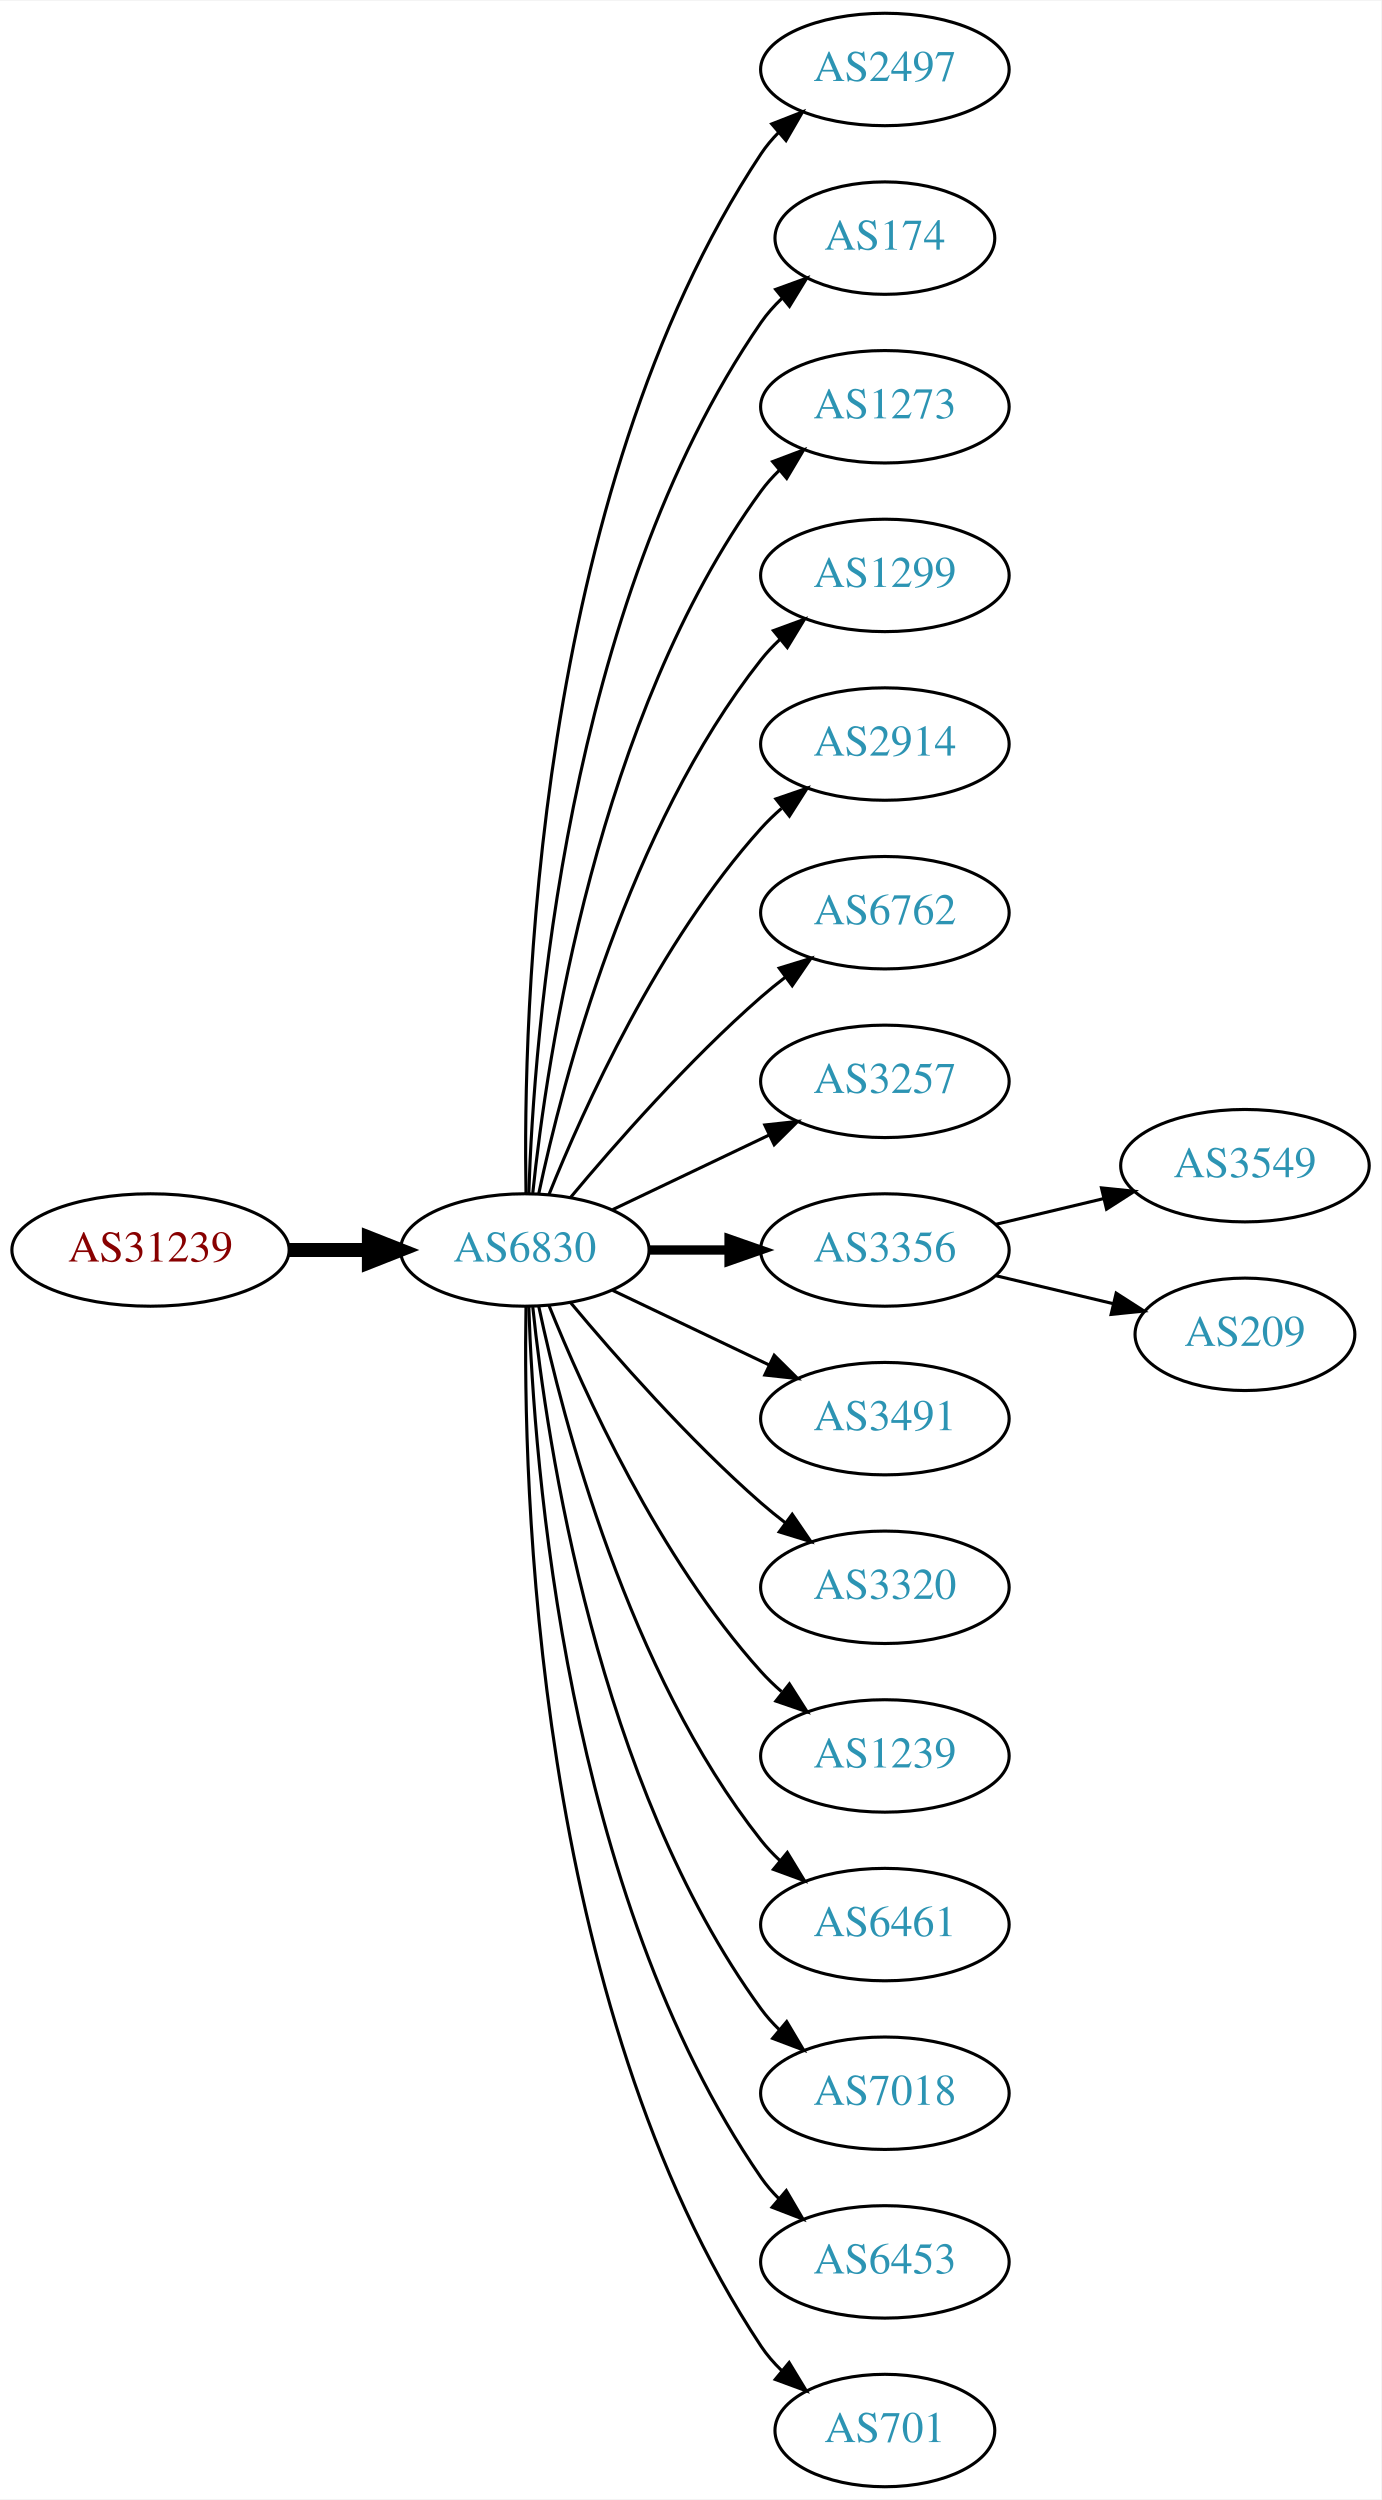
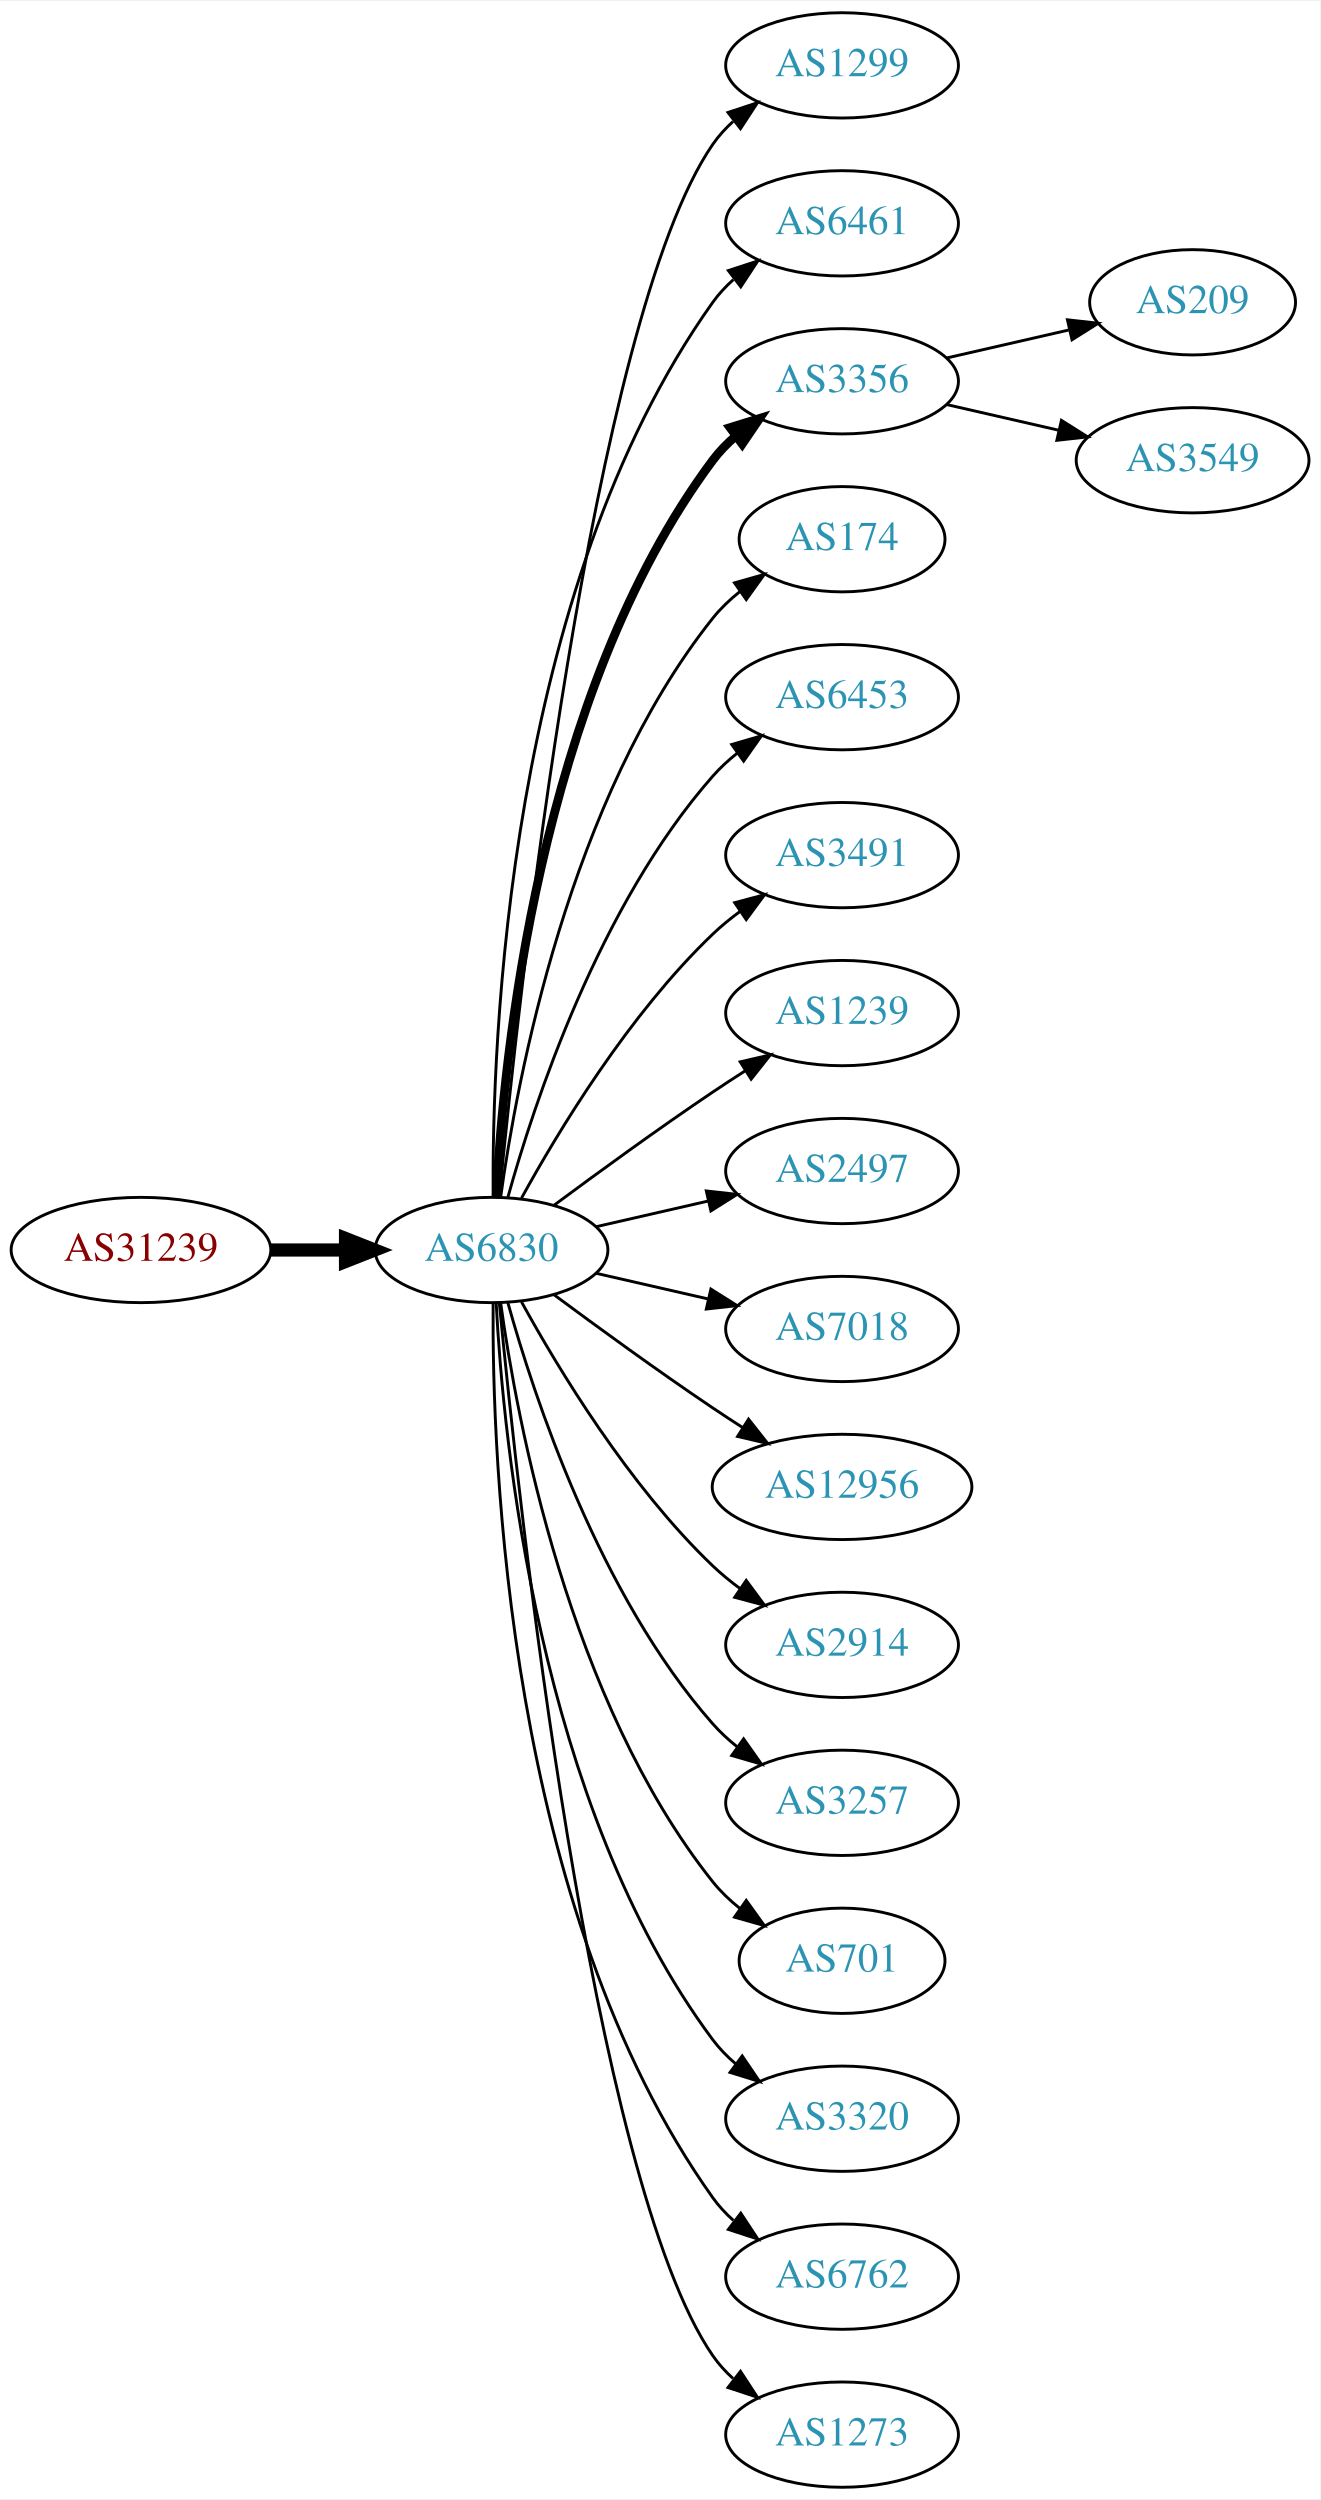
- <svg xmlns="http://www.w3.org/2000/svg" xmlns:xlink="http://www.w3.org/1999/xlink" width="442pt" height="800pt" viewBox="0.00 0.00 442.27 800.00">
-   <g id="graph0" class="graph" transform="scale(1 1) rotate(0) translate(4 796)">
-     <polygon fill="white" stroke="none" points="-4,4 -4,-796 438.271,-796 438.271,4 -4,4" />
+ <svg xmlns="http://www.w3.org/2000/svg" xmlns:xlink="http://www.w3.org/1999/xlink" width="451pt" height="854pt" viewBox="0.00 0.00 451.37 854.00">
+   <g id="graph0" class="graph" transform="scale(1 1) rotate(0) translate(4 850)">
+     <polygon fill="white" stroke="none" points="-4,4 -4,-850 447.37,-850 447.37,4 -4,4" />
    <g id="node1" class="node">
      <g id="a_node1">
        <a xlink:href="/asn/31239" xlink:title="AS31239 ~ -- Funknetz / VIX [AT]">
-           <ellipse fill="#ffffff" stroke="black" cx="44.196" cy="-396" rx="44.393" ry="18" />
-           <text text-anchor="middle" x="44.196" y="-392.3" font-family="Times,serif" font-size="14.00" fill="#880000">AS31239</text>
+           <ellipse fill="#ffffff" stroke="black" cx="44.196" cy="-423" rx="44.393" ry="18" />
+           <text text-anchor="middle" x="44.196" y="-419.3" font-family="Times,serif" font-size="14.00" fill="#880000">AS31239</text>
        </a>
      </g>
    </g>
    <g id="node2" class="node">
      <g id="a_node2">
        <a xlink:href="/asn/6830" xlink:title="AS6830 ~ LGI-UPC [AT]">
-           <ellipse fill="#ffffff" stroke="black" cx="164.039" cy="-396" rx="39.794" ry="18" />
-           <text text-anchor="middle" x="164.039" y="-392.3" font-family="Times,serif" font-size="14.00" fill="#2c94b3">AS6830</text>
+           <ellipse fill="#ffffff" stroke="black" cx="164.039" cy="-423" rx="39.794" ry="18" />
+           <text text-anchor="middle" x="164.039" y="-419.3" font-family="Times,serif" font-size="14.00" fill="#2c94b3">AS6830</text>
        </a>
      </g>
    </g>
    <g id="edge1" class="edge">
-       <path fill="none" stroke="black" stroke-width="4.5" d="M88.407,-396C96.72,-396 105.482,-396 113.965,-396" />
-       <polygon fill="black" stroke="black" stroke-width="4.5" points="114.123,-399.938 124.123,-396 114.123,-392.063 114.123,-399.938" />
+       <path fill="none" stroke="black" stroke-width="4.5" d="M88.407,-423C96.72,-423 105.482,-423 113.965,-423" />
+       <polygon fill="black" stroke="black" stroke-width="4.5" points="114.123,-426.938 124.123,-423 114.123,-419.063 114.123,-426.938" />
    </g>
    <g id="node3" class="node">
      <g id="a_node3">
-         <a xlink:href="/asn/2497" xlink:title="AS2497 ~ Internet Initiative Japan Inc. [JP]">
-           <ellipse fill="#ffffff" stroke="black" cx="279.332" cy="-774" rx="39.794" ry="18" />
-           <text text-anchor="middle" x="279.332" y="-770.3" font-family="Times,serif" font-size="14.00" fill="#2c94b3">AS2497</text>
+         <a xlink:href="/asn/1299" xlink:title="AS1299 ~ Telia Carrier [EU]">
+           <ellipse fill="#ffffff" stroke="black" cx="283.881" cy="-828" rx="39.794" ry="18" />
+           <text text-anchor="middle" x="283.881" y="-824.3" font-family="Times,serif" font-size="14.00" fill="#2c94b3">AS1299</text>
        </a>
      </g>
    </g>
    <g id="edge2" class="edge">
-       <path fill="none" stroke="black" d="M164.423,-414.174C163.429,-469.237 166.895,-637.165 239.685,-747 241.296,-749.431 243.207,-751.707 245.303,-753.826" />
-       <polygon fill="black" stroke="black" points="243.111,-756.557 252.978,-760.416 247.671,-751.246 243.111,-756.557" />
+       <path fill="none" stroke="black" d="M166.704,-441.084C173.154,-508.004 198.206,-740.832 239.685,-801 241.643,-803.84 244.006,-806.441 246.607,-808.81" />
+       <polygon fill="black" stroke="black" points="244.89,-811.905 254.95,-815.229 249.159,-806.357 244.89,-811.905" />
    </g>
    <g id="node4" class="node">
      <g id="a_node4">
-         <a xlink:href="/asn/174" xlink:title="AS174 ~ Cogent Communications [US]">
-           <ellipse fill="#ffffff" stroke="black" cx="279.332" cy="-720" rx="35.194" ry="18" />
-           <text text-anchor="middle" x="279.332" y="-716.3" font-family="Times,serif" font-size="14.00" fill="#2c94b3">AS174</text>
+         <a xlink:href="/asn/6461" xlink:title="AS6461 ~ Zayo Bandwidth [US]">
+           <ellipse fill="#ffffff" stroke="black" cx="283.881" cy="-774" rx="39.794" ry="18" />
+           <text text-anchor="middle" x="283.881" y="-770.3" font-family="Times,serif" font-size="14.00" fill="#2c94b3">AS6461</text>
        </a>
      </g>
    </g>
    <g id="edge3" class="edge">
-       <path fill="none" stroke="black" d="M165.318,-414.161C166.917,-463.461 177.066,-602.175 239.685,-693 241.59,-695.763 243.876,-698.333 246.372,-700.702" />
-       <polygon fill="black" stroke="black" points="244.361,-703.579 254.32,-707.194 248.789,-698.157 244.361,-703.579" />
+       <path fill="none" stroke="black" d="M164.587,-441.063C164.168,-493.503 169.322,-648.293 239.685,-747 241.687,-749.809 244.082,-752.388 246.703,-754.743" />
+       <polygon fill="black" stroke="black" points="245.007,-757.852 255.079,-761.139 249.255,-752.288 245.007,-757.852" />
    </g>
    <g id="node5" class="node">
      <g id="a_node5">
-         <a xlink:href="/asn/1273" xlink:title="AS1273 ~ Vodafone Group PLC [EU]">
-           <ellipse fill="#ffffff" stroke="black" cx="279.332" cy="-666" rx="39.794" ry="18" />
-           <text text-anchor="middle" x="279.332" y="-662.3" font-family="Times,serif" font-size="14.00" fill="#2c94b3">AS1273</text>
+         <a xlink:href="/asn/3356" xlink:title="AS3356 ~ Level 3 Parent, LLC [US]">
+           <ellipse fill="#ffffff" stroke="black" cx="283.881" cy="-720" rx="39.794" ry="18" />
+           <text text-anchor="middle" x="283.881" y="-716.3" font-family="Times,serif" font-size="14.00" fill="#2c94b3">AS3356</text>
        </a>
      </g>
    </g>
    <g id="edge4" class="edge">
-       <path fill="none" stroke="black" d="M166.595,-414.256C171.066,-457.303 187.199,-566.94 239.685,-639 241.402,-641.357 243.389,-643.581 245.538,-645.663" />
-       <polygon fill="black" stroke="black" points="243.402,-648.439 253.313,-652.183 247.9,-643.075 243.402,-648.439" />
+       <path fill="none" stroke="black" stroke-width="3" d="M165.63,-441.023C168.007,-487.412 179.925,-612.893 239.685,-693 241.933,-696.013 244.624,-698.769 247.551,-701.272" />
+       <polygon fill="black" stroke="black" stroke-width="3" points="245.582,-704.169 255.702,-707.303 249.746,-698.542 245.582,-704.169" />
    </g>
    <g id="node6" class="node">
      <g id="a_node6">
-         <a xlink:href="/asn/1299" xlink:title="AS1299 ~ Telia Carrier [EU]">
-           <ellipse fill="#ffffff" stroke="black" cx="279.332" cy="-612" rx="39.794" ry="18" />
-           <text text-anchor="middle" x="279.332" y="-608.3" font-family="Times,serif" font-size="14.00" fill="#2c94b3">AS1299</text>
+         <a xlink:href="/asn/174" xlink:title="AS174 ~ Cogent Communications [US]">
+           <ellipse fill="#ffffff" stroke="black" cx="283.881" cy="-666" rx="35.194" ry="18" />
+           <text text-anchor="middle" x="283.881" y="-662.3" font-family="Times,serif" font-size="14.00" fill="#2c94b3">AS174</text>
        </a>
      </g>
    </g>
    <g id="edge5" class="edge">
-       <path fill="none" stroke="black" d="M168.529,-414.16C176.16,-450.03 197.152,-531.155 239.685,-585 241.493,-587.288 243.545,-589.462 245.74,-591.51" />
-       <polygon fill="black" stroke="black" points="243.651,-594.323 253.6,-597.966 248.094,-588.914 243.651,-594.323" />
+       <path fill="none" stroke="black" d="M167.178,-441.17C172.678,-480.974 190.504,-577.233 239.685,-639 242.35,-642.347 245.55,-645.393 248.988,-648.132" />
+       <polygon fill="black" stroke="black" points="247.106,-651.087 257.302,-653.965 251.126,-645.357 247.106,-651.087" />
    </g>
    <g id="node7" class="node">
      <g id="a_node7">
-         <a xlink:href="/asn/2914" xlink:title="AS2914 ~ NTT America, Inc. [US]">
-           <ellipse fill="#ffffff" stroke="black" cx="279.332" cy="-558" rx="39.794" ry="18" />
-           <text text-anchor="middle" x="279.332" y="-554.3" font-family="Times,serif" font-size="14.00" fill="#2c94b3">AS2914</text>
+         <a xlink:href="/asn/6453" xlink:title="AS6453 ~ TATA COMMUNICATIONS (AMERICA) INC [US]">
+           <ellipse fill="#ffffff" stroke="black" cx="283.881" cy="-612" rx="39.794" ry="18" />
+           <text text-anchor="middle" x="283.881" y="-608.3" font-family="Times,serif" font-size="14.00" fill="#2c94b3">AS6453</text>
        </a>
      </g>
    </g>
    <g id="edge6" class="edge">
-       <path fill="none" stroke="black" d="M171.786,-413.787C182.837,-441.243 206.891,-494.578 239.685,-531 241.688,-533.224 243.906,-535.363 246.239,-537.397" />
-       <polygon fill="black" stroke="black" points="244.437,-540.433 254.458,-543.873 248.769,-534.935 244.437,-540.433" />
+       <path fill="none" stroke="black" d="M169.612,-440.946C178.517,-472.995 200.801,-540.842 239.685,-585 242.169,-587.821 245.019,-590.449 248.044,-592.871" />
+       <polygon fill="black" stroke="black" points="246.162,-595.828 256.334,-598.791 250.23,-590.131 246.162,-595.828" />
    </g>
    <g id="node8" class="node">
      <g id="a_node8">
-         <a xlink:href="/asn/6762" xlink:title="AS6762 ~ TELECOM ITALIA SPARKLE S.p.A. [IT]">
-           <ellipse fill="#ffffff" stroke="black" cx="279.332" cy="-504" rx="39.794" ry="18" />
-           <text text-anchor="middle" x="279.332" y="-500.3" font-family="Times,serif" font-size="14.00" fill="#2c94b3">AS6762</text>
+         <a xlink:href="/asn/3491" xlink:title="AS3491 ~ PCCW Global, Inc. [US]">
+           <ellipse fill="#ffffff" stroke="black" cx="283.881" cy="-558" rx="39.794" ry="18" />
+           <text text-anchor="middle" x="283.881" y="-554.3" font-family="Times,serif" font-size="14.00" fill="#2c94b3">AS3491</text>
        </a>
      </g>
    </g>
    <g id="edge7" class="edge">
-       <path fill="none" stroke="black" d="M178.669,-412.817C192.951,-429.929 216.498,-456.745 239.685,-477 242.151,-479.154 244.789,-481.294 247.487,-483.372" />
-       <polygon fill="black" stroke="black" points="245.512,-486.264 255.641,-489.37 249.66,-480.625 245.512,-486.264" />
+       <path fill="none" stroke="black" d="M174.28,-440.713C186.825,-463.561 211.002,-503.611 239.685,-531 242.553,-533.739 245.742,-536.347 249.051,-538.785" />
+       <polygon fill="black" stroke="black" points="247.175,-541.742 257.411,-544.477 251.114,-535.956 247.175,-541.742" />
    </g>
    <g id="node9" class="node">
      <g id="a_node9">
-         <a xlink:href="/asn/3257" xlink:title="AS3257 ~ GTT [DE]">
-           <ellipse fill="#ffffff" stroke="black" cx="279.332" cy="-450" rx="39.794" ry="18" />
-           <text text-anchor="middle" x="279.332" y="-446.3" font-family="Times,serif" font-size="14.00" fill="#2c94b3">AS3257</text>
+         <a xlink:href="/asn/1239" xlink:title="AS1239 ~ Sprint [US]">
+           <ellipse fill="#ffffff" stroke="black" cx="283.881" cy="-504" rx="39.794" ry="18" />
+           <text text-anchor="middle" x="283.881" y="-500.3" font-family="Times,serif" font-size="14.00" fill="#2c94b3">AS1239</text>
        </a>
      </g>
    </g>
    <g id="edge8" class="edge">
-       <path fill="none" stroke="black" d="M192.175,-408.934C207.169,-416.081 225.99,-425.052 242.213,-432.785" />
-       <polygon fill="black" stroke="black" points="240.884,-436.028 251.417,-437.171 243.895,-429.709 240.884,-436.028" />
+       <path fill="none" stroke="black" d="M185.369,-438.277C200.231,-449.304 220.976,-464.407 239.685,-477 243.234,-479.389 246.984,-481.839 250.733,-484.242" />
+       <polygon fill="black" stroke="black" points="249.059,-487.325 259.381,-489.712 252.801,-481.409 249.059,-487.325" />
    </g>
    <g id="node10" class="node">
      <g id="a_node10">
-         <a xlink:href="/asn/3356" xlink:title="AS3356 ~ Level 3 Parent, LLC [US]">
-           <ellipse fill="#ffffff" stroke="black" cx="279.332" cy="-396" rx="39.794" ry="18" />
-           <text text-anchor="middle" x="279.332" y="-392.3" font-family="Times,serif" font-size="14.00" fill="#2c94b3">AS3356</text>
+         <a xlink:href="/asn/2497" xlink:title="AS2497 ~ Internet Initiative Japan Inc. [JP]">
+           <ellipse fill="#ffffff" stroke="black" cx="283.881" cy="-450" rx="39.794" ry="18" />
+           <text text-anchor="middle" x="283.881" y="-446.3" font-family="Times,serif" font-size="14.00" fill="#2c94b3">AS2497</text>
        </a>
      </g>
    </g>
    <g id="edge9" class="edge">
-       <path fill="none" stroke="black" stroke-width="3" d="M203.711,-396C211.914,-396 220.678,-396 229.21,-396" />
-       <polygon fill="black" stroke="black" stroke-width="3" points="229.449,-399.5 239.449,-396 229.449,-392.5 229.449,-399.5" />
+       <path fill="none" stroke="black" d="M199.758,-430.955C211.758,-433.704 225.379,-436.825 238.071,-439.733" />
+       <polygon fill="black" stroke="black" points="237.474,-443.187 248.003,-442.009 239.037,-436.364 237.474,-443.187" />
    </g>
    <g id="node11" class="node">
      <g id="a_node11">
-         <a xlink:href="/asn/3491" xlink:title="AS3491 ~ PCCW Global, Inc. [US]">
-           <ellipse fill="#ffffff" stroke="black" cx="279.332" cy="-342" rx="39.794" ry="18" />
-           <text text-anchor="middle" x="279.332" y="-338.3" font-family="Times,serif" font-size="14.00" fill="#2c94b3">AS3491</text>
+         <a xlink:href="/asn/7018" xlink:title="AS7018 ~ AT&amp;T Services, Inc. [US]">
+           <ellipse fill="#ffffff" stroke="black" cx="283.881" cy="-396" rx="39.794" ry="18" />
+           <text text-anchor="middle" x="283.881" y="-392.3" font-family="Times,serif" font-size="14.00" fill="#2c94b3">AS7018</text>
        </a>
      </g>
    </g>
    <g id="edge10" class="edge">
-       <path fill="none" stroke="black" d="M192.175,-383.066C207.169,-375.919 225.99,-366.948 242.213,-359.215" />
-       <polygon fill="black" stroke="black" points="243.895,-362.291 251.417,-354.829 240.884,-355.972 243.895,-362.291" />
+       <path fill="none" stroke="black" d="M199.758,-415.045C211.758,-412.296 225.379,-409.175 238.071,-406.267" />
+       <polygon fill="black" stroke="black" points="239.037,-409.636 248.003,-403.991 237.474,-402.813 239.037,-409.636" />
    </g>
    <g id="node12" class="node">
      <g id="a_node12">
-         <a xlink:href="/asn/3320" xlink:title="AS3320 ~ DTAG [DE]">
-           <ellipse fill="#ffffff" stroke="black" cx="279.332" cy="-288" rx="39.794" ry="18" />
-           <text text-anchor="middle" x="279.332" y="-284.3" font-family="Times,serif" font-size="14.00" fill="#2c94b3">AS3320</text>
+         <a xlink:href="/asn/12956" xlink:title="AS12956 ~ TELXIUS [ES]">
+           <ellipse fill="#ffffff" stroke="black" cx="283.881" cy="-342" rx="44.393" ry="18" />
+           <text text-anchor="middle" x="283.881" y="-338.3" font-family="Times,serif" font-size="14.00" fill="#2c94b3">AS12956</text>
        </a>
      </g>
    </g>
    <g id="edge11" class="edge">
-       <path fill="none" stroke="black" d="M178.669,-379.183C192.951,-362.071 216.498,-335.255 239.685,-315 242.151,-312.846 244.789,-310.706 247.487,-308.628" />
-       <polygon fill="black" stroke="black" points="249.66,-311.375 255.641,-302.63 245.512,-305.736 249.66,-311.375" />
+       <path fill="none" stroke="black" d="M185.369,-407.723C200.231,-396.696 220.976,-381.593 239.685,-369 242.975,-366.785 246.438,-364.518 249.912,-362.285" />
+       <polygon fill="black" stroke="black" points="251.909,-365.163 258.479,-356.852 248.16,-359.252 251.909,-365.163" />
    </g>
    <g id="node13" class="node">
      <g id="a_node13">
-         <a xlink:href="/asn/1239" xlink:title="AS1239 ~ Sprint [US]">
-           <ellipse fill="#ffffff" stroke="black" cx="279.332" cy="-234" rx="39.794" ry="18" />
-           <text text-anchor="middle" x="279.332" y="-230.3" font-family="Times,serif" font-size="14.00" fill="#2c94b3">AS1239</text>
+         <a xlink:href="/asn/2914" xlink:title="AS2914 ~ NTT America, Inc. [US]">
+           <ellipse fill="#ffffff" stroke="black" cx="283.881" cy="-288" rx="39.794" ry="18" />
+           <text text-anchor="middle" x="283.881" y="-284.3" font-family="Times,serif" font-size="14.00" fill="#2c94b3">AS2914</text>
        </a>
      </g>
    </g>
    <g id="edge12" class="edge">
-       <path fill="none" stroke="black" d="M171.786,-378.213C182.837,-350.757 206.891,-297.422 239.685,-261 241.688,-258.776 243.906,-256.637 246.239,-254.603" />
-       <polygon fill="black" stroke="black" points="248.769,-257.065 254.458,-248.127 244.437,-251.567 248.769,-257.065" />
+       <path fill="none" stroke="black" d="M174.28,-405.287C186.825,-382.439 211.002,-342.389 239.685,-315 242.553,-312.261 245.742,-309.653 249.051,-307.215" />
+       <polygon fill="black" stroke="black" points="251.114,-310.044 257.411,-301.523 247.175,-304.258 251.114,-310.044" />
    </g>
    <g id="node14" class="node">
      <g id="a_node14">
-         <a xlink:href="/asn/6461" xlink:title="AS6461 ~ Zayo Bandwidth [US]">
-           <ellipse fill="#ffffff" stroke="black" cx="279.332" cy="-180" rx="39.794" ry="18" />
-           <text text-anchor="middle" x="279.332" y="-176.3" font-family="Times,serif" font-size="14.00" fill="#2c94b3">AS6461</text>
+         <a xlink:href="/asn/3257" xlink:title="AS3257 ~ GTT [DE]">
+           <ellipse fill="#ffffff" stroke="black" cx="283.881" cy="-234" rx="39.794" ry="18" />
+           <text text-anchor="middle" x="283.881" y="-230.3" font-family="Times,serif" font-size="14.00" fill="#2c94b3">AS3257</text>
        </a>
      </g>
    </g>
    <g id="edge13" class="edge">
-       <path fill="none" stroke="black" d="M168.529,-377.84C176.16,-341.97 197.152,-260.845 239.685,-207 241.493,-204.712 243.545,-202.538 245.74,-200.49" />
-       <polygon fill="black" stroke="black" points="248.094,-203.086 253.6,-194.034 243.651,-197.677 248.094,-203.086" />
+       <path fill="none" stroke="black" d="M169.612,-405.054C178.517,-373.005 200.801,-305.158 239.685,-261 242.169,-258.179 245.019,-255.551 248.044,-253.129" />
+       <polygon fill="black" stroke="black" points="250.23,-255.869 256.334,-247.209 246.162,-250.172 250.23,-255.869" />
    </g>
    <g id="node15" class="node">
      <g id="a_node15">
-         <a xlink:href="/asn/7018" xlink:title="AS7018 ~ AT&amp;T Services, Inc. [US]">
-           <ellipse fill="#ffffff" stroke="black" cx="279.332" cy="-126" rx="39.794" ry="18" />
-           <text text-anchor="middle" x="279.332" y="-122.3" font-family="Times,serif" font-size="14.00" fill="#2c94b3">AS7018</text>
+         <a xlink:href="/asn/701" xlink:title="AS701 ~ UUNET [US]">
+           <ellipse fill="#ffffff" stroke="black" cx="283.881" cy="-180" rx="35.194" ry="18" />
+           <text text-anchor="middle" x="283.881" y="-176.3" font-family="Times,serif" font-size="14.00" fill="#2c94b3">AS701</text>
        </a>
      </g>
    </g>
    <g id="edge14" class="edge">
-       <path fill="none" stroke="black" d="M166.595,-377.744C171.066,-334.697 187.199,-225.06 239.685,-153 241.402,-150.643 243.389,-148.419 245.538,-146.337" />
-       <polygon fill="black" stroke="black" points="247.9,-148.925 253.313,-139.817 243.402,-143.561 247.9,-148.925" />
+       <path fill="none" stroke="black" d="M167.178,-404.83C172.678,-365.026 190.504,-268.767 239.685,-207 242.35,-203.653 245.55,-200.607 248.988,-197.868" />
+       <polygon fill="black" stroke="black" points="251.126,-200.643 257.302,-192.035 247.106,-194.913 251.126,-200.643" />
    </g>
    <g id="node16" class="node">
      <g id="a_node16">
-         <a xlink:href="/asn/6453" xlink:title="AS6453 ~ TATA COMMUNICATIONS (AMERICA) INC [US]">
-           <ellipse fill="#ffffff" stroke="black" cx="279.332" cy="-72" rx="39.794" ry="18" />
-           <text text-anchor="middle" x="279.332" y="-68.3" font-family="Times,serif" font-size="14.00" fill="#2c94b3">AS6453</text>
+         <a xlink:href="/asn/3320" xlink:title="AS3320 ~ DTAG [DE]">
+           <ellipse fill="#ffffff" stroke="black" cx="283.881" cy="-126" rx="39.794" ry="18" />
+           <text text-anchor="middle" x="283.881" y="-122.3" font-family="Times,serif" font-size="14.00" fill="#2c94b3">AS3320</text>
        </a>
      </g>
    </g>
    <g id="edge15" class="edge">
-       <path fill="none" stroke="black" d="M165.318,-377.839C166.917,-328.539 177.066,-189.825 239.685,-99 241.34,-96.599 243.283,-94.344 245.401,-92.24" />
-       <polygon fill="black" stroke="black" points="247.767,-94.823 253.118,-85.678 243.232,-89.49 247.767,-94.823" />
+       <path fill="none" stroke="black" d="M165.63,-404.977C168.007,-358.588 179.925,-233.107 239.685,-153 241.933,-149.987 244.624,-147.231 247.551,-144.728" />
+       <polygon fill="black" stroke="black" points="249.746,-147.458 255.702,-138.697 245.582,-141.831 249.746,-147.458" />
    </g>
    <g id="node17" class="node">
      <g id="a_node17">
-         <a xlink:href="/asn/701" xlink:title="AS701 ~ UUNET [US]">
-           <ellipse fill="#ffffff" stroke="black" cx="279.332" cy="-18" rx="35.194" ry="18" />
-           <text text-anchor="middle" x="279.332" y="-14.3" font-family="Times,serif" font-size="14.00" fill="#2c94b3">AS701</text>
+         <a xlink:href="/asn/6762" xlink:title="AS6762 ~ TELECOM ITALIA SPARKLE S.p.A. [IT]">
+           <ellipse fill="#ffffff" stroke="black" cx="283.881" cy="-72" rx="39.794" ry="18" />
+           <text text-anchor="middle" x="283.881" y="-68.3" font-family="Times,serif" font-size="14.00" fill="#2c94b3">AS6762</text>
        </a>
      </g>
    </g>
    <g id="edge16" class="edge">
-       <path fill="none" stroke="black" d="M164.423,-377.826C163.429,-322.763 166.895,-154.835 239.685,-45 241.539,-42.203 243.79,-39.609 246.264,-37.225" />
-       <polygon fill="black" stroke="black" points="248.682,-39.768 254.179,-30.711 244.234,-34.363 248.682,-39.768" />
+       <path fill="none" stroke="black" d="M164.587,-404.937C164.168,-352.497 169.322,-197.707 239.685,-99 241.687,-96.192 244.082,-93.612 246.703,-91.257" />
+       <polygon fill="black" stroke="black" points="249.255,-93.712 255.079,-84.861 245.007,-88.148 249.255,-93.712" />
    </g>
    <g id="node18" class="node">
      <g id="a_node18">
-         <a xlink:href="/asn/3549" xlink:title="AS3549 ~ Level 3 Parent, LLC [US]">
-           <ellipse fill="#ffffff" stroke="black" cx="394.625" cy="-423" rx="39.794" ry="18" />
-           <text text-anchor="middle" x="394.625" y="-419.3" font-family="Times,serif" font-size="14.00" fill="#2c94b3">AS3549</text>
+         <a xlink:href="/asn/1273" xlink:title="AS1273 ~ Vodafone Group PLC [EU]">
+           <ellipse fill="#ffffff" stroke="black" cx="283.881" cy="-18" rx="39.794" ry="18" />
+           <text text-anchor="middle" x="283.881" y="-14.3" font-family="Times,serif" font-size="14.00" fill="#2c94b3">AS1273</text>
        </a>
      </g>
    </g>
    <g id="edge17" class="edge">
-       <path fill="none" stroke="black" d="M314.939,-404.248C325.81,-406.838 337.964,-409.735 349.407,-412.462" />
-       <polygon fill="black" stroke="black" points="348.69,-415.889 359.229,-414.803 350.313,-409.08 348.69,-415.889" />
+       <path fill="none" stroke="black" d="M166.704,-404.916C173.154,-337.996 198.206,-105.168 239.685,-45 241.643,-42.16 244.006,-39.559 246.607,-37.19" />
+       <polygon fill="black" stroke="black" points="249.159,-39.642 254.95,-30.771 244.89,-34.095 249.159,-39.642" />
    </g>
    <g id="node19" class="node">
      <g id="a_node19">
        <a xlink:href="/asn/209" xlink:title="AS209 ~ CenturyLink Communications, LLC [US]">
-           <ellipse fill="#ffffff" stroke="black" cx="394.625" cy="-369" rx="35.194" ry="18" />
-           <text text-anchor="middle" x="394.625" y="-365.3" font-family="Times,serif" font-size="14.00" fill="#2c94b3">AS209</text>
+           <ellipse fill="#ffffff" stroke="black" cx="403.724" cy="-747" rx="35.194" ry="18" />
+           <text text-anchor="middle" x="403.724" y="-743.3" font-family="Times,serif" font-size="14.00" fill="#2c94b3">AS209</text>
        </a>
      </g>
    </g>
    <g id="edge18" class="edge">
-       <path fill="none" stroke="black" d="M314.939,-387.752C326.733,-384.942 340.038,-381.771 352.306,-378.847" />
-       <polygon fill="black" stroke="black" points="353.394,-382.186 362.311,-376.463 351.772,-375.376 353.394,-382.186" />
+       <path fill="none" stroke="black" d="M319.6,-727.955C332.693,-730.955 347.715,-734.396 361.356,-737.522" />
+       <polygon fill="black" stroke="black" points="360.934,-741.016 371.463,-739.838 362.497,-734.193 360.934,-741.016" />
+     </g>
+     <g id="node20" class="node">
+       <g id="a_node20">
+         <a xlink:href="/asn/3549" xlink:title="AS3549 ~ Level 3 Parent, LLC [US]">
+           <ellipse fill="#ffffff" stroke="black" cx="403.724" cy="-693" rx="39.794" ry="18" />
+           <text text-anchor="middle" x="403.724" y="-689.3" font-family="Times,serif" font-size="14.00" fill="#2c94b3">AS3549</text>
+         </a>
+       </g>
+     </g>
+     <g id="edge19" class="edge">
+       <path fill="none" stroke="black" d="M319.6,-712.045C331.6,-709.296 345.221,-706.175 357.914,-703.267" />
+       <polygon fill="black" stroke="black" points="358.88,-706.636 367.845,-700.991 357.316,-699.813 358.88,-706.636" />
    </g>
  </g>
</svg>
